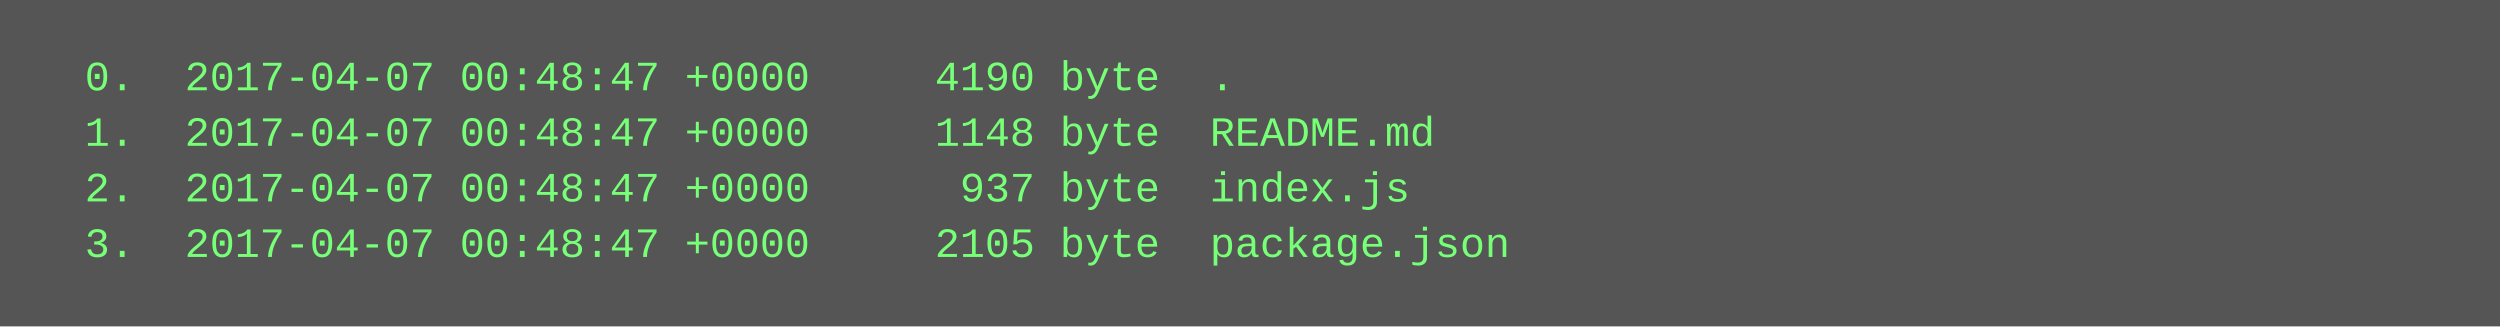
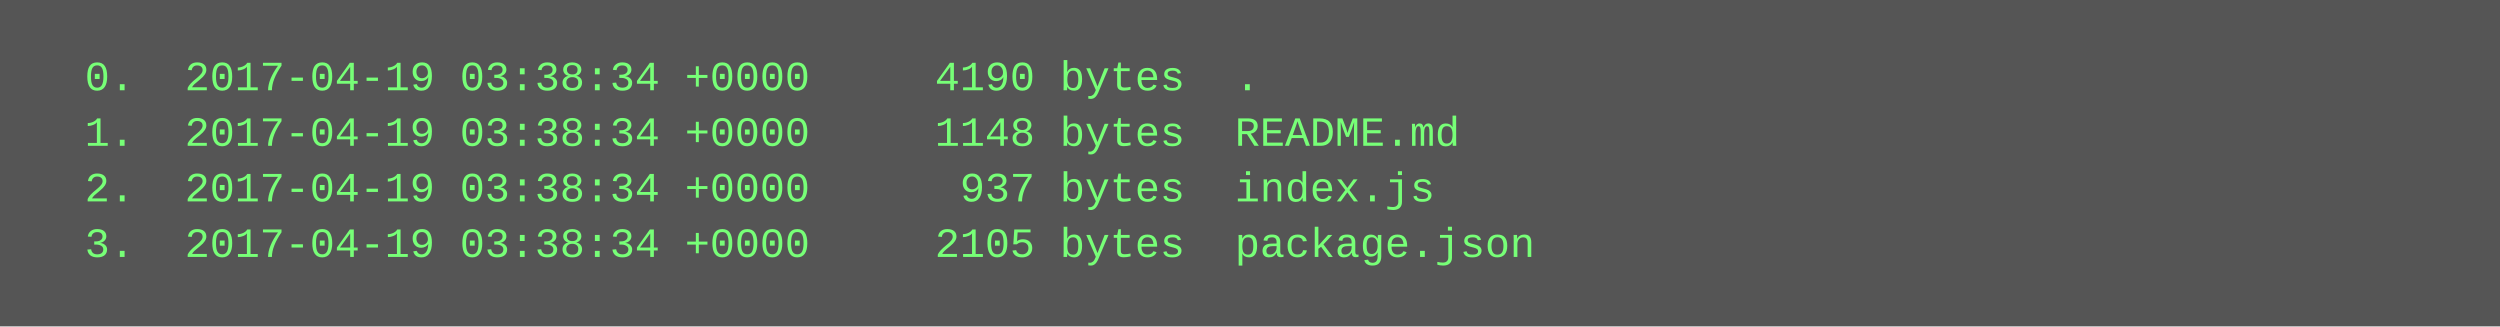
<svg xmlns="http://www.w3.org/2000/svg" height="94" width="720">
  <rect height="94" fill="#555" width="720" />
  <text fill="#7f7" font-family="Courier New" font-size="12" xml:space="preserve">
-     <tspan x="10" y="26">  0.  2017-04-07 00:48:47 +0000     4190 byte  .</tspan>
-     <tspan x="10" y="42">  1.  2017-04-07 00:48:47 +0000     1148 byte  README.md</tspan>
-     <tspan x="10" y="58">  2.  2017-04-07 00:48:47 +0000      937 byte  index.js</tspan>
-     <tspan x="10" y="74">  3.  2017-04-07 00:48:47 +0000     2105 byte  package.json</tspan>
+     <tspan x="10" y="26">  0.  2017-04-19 03:38:34 +0000     4190 bytes  .</tspan>
+     <tspan x="10" y="42">  1.  2017-04-19 03:38:34 +0000     1148 bytes  README.md</tspan>
+     <tspan x="10" y="58">  2.  2017-04-19 03:38:34 +0000      937 bytes  index.js</tspan>
+     <tspan x="10" y="74">  3.  2017-04-19 03:38:34 +0000     2105 bytes  package.json</tspan>
  </text>
</svg>
